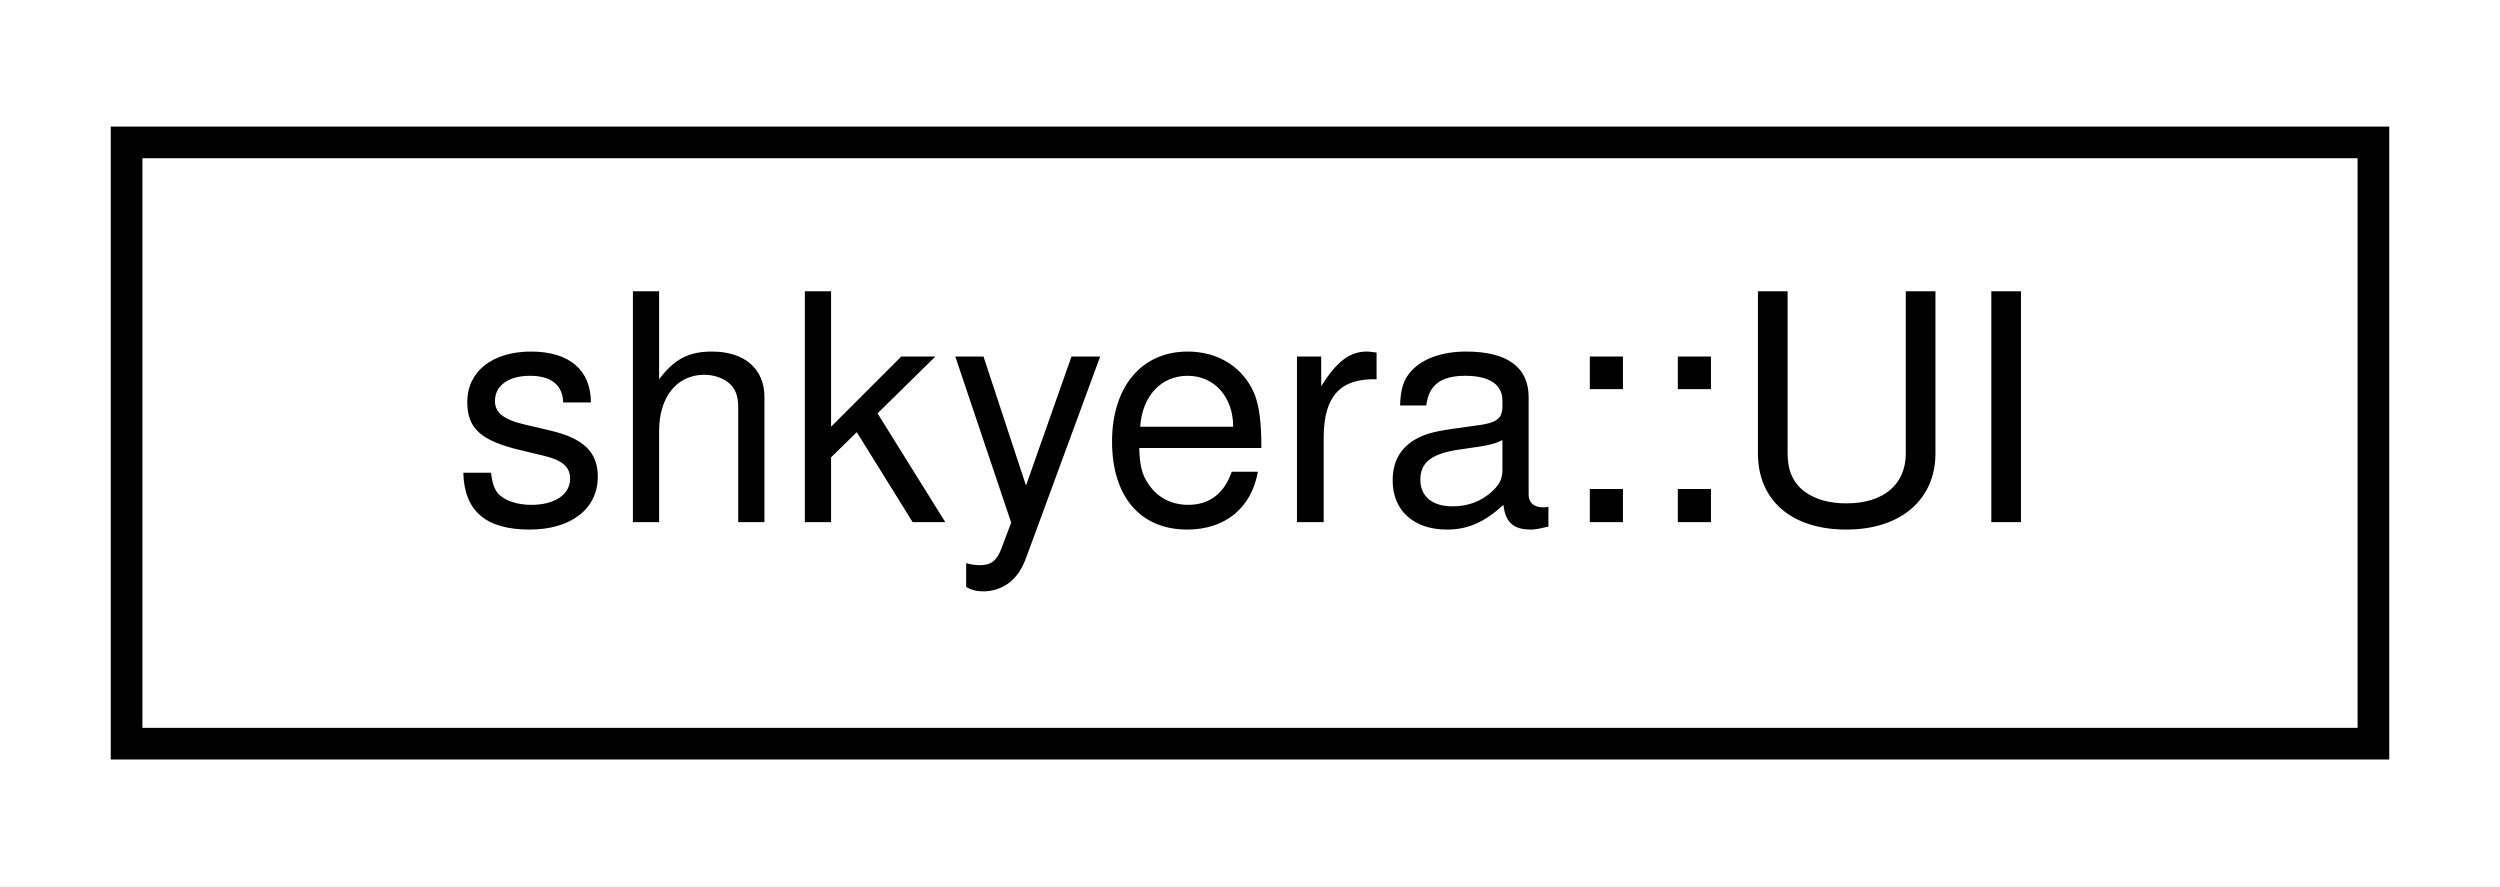
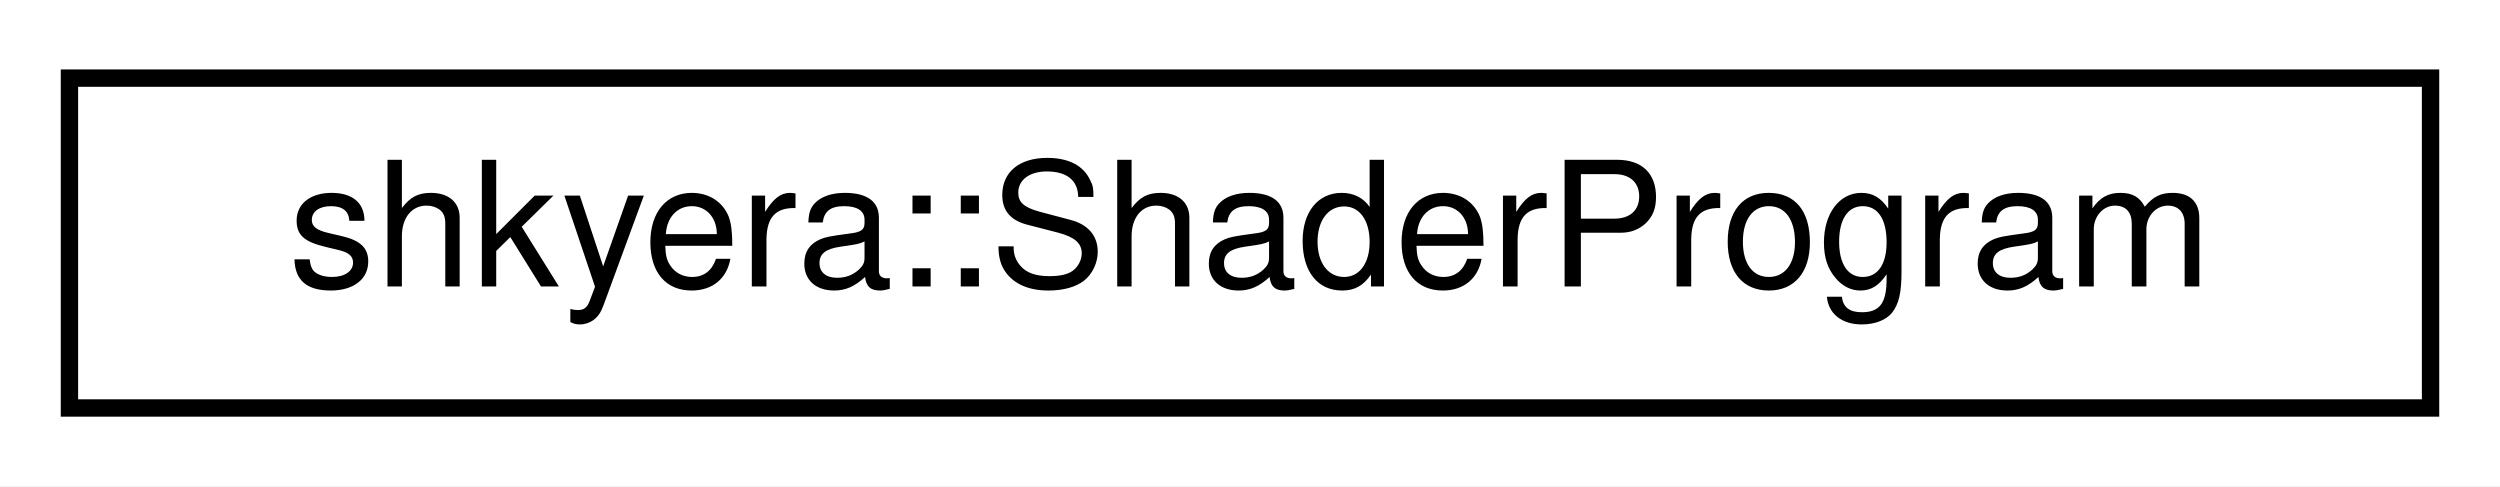
- <svg xmlns="http://www.w3.org/2000/svg" xmlns:xlink="http://www.w3.org/1999/xlink" width="79pt" height="28pt" viewBox="0.00 0.00 79.00 28.00">
+ <svg xmlns="http://www.w3.org/2000/svg" xmlns:xlink="http://www.w3.org/1999/xlink" width="144pt" height="28pt" viewBox="0.00 0.00 144.00 28.00">
  <g id="graph0" class="graph" transform="scale(1 1) rotate(0) translate(4 24)">
-     <polygon fill="white" stroke="transparent" points="-4,4 -4,-24 75,-24 75,4 -4,4" />
+     <polygon fill="white" stroke="transparent" points="-4,4 -4,-24 140,-24 140,4 -4,4" />
    <g id="node1" class="node">
      <g id="a_node1">
-         <a xlink:href="classshkyera_1_1_u_i.html" target="_top" xlink:title="A class responsible for managing the user interface (UI) of the application.">
-           <polygon fill="white" stroke="black" points="0,-0.5 0,-19.5 71,-19.5 71,-0.5 0,-0.5" />
-           <text text-anchor="middle" x="35.5" y="-7.5" font-family="Helvetica,sans-Serif" font-size="10.00">shkyera::UI</text>
+         <a xlink:href="classshkyera_1_1_shader_program.html" target="_top" xlink:title=" ">
+           <polygon fill="white" stroke="black" points="0,-0.5 0,-19.5 136,-19.5 136,-0.5 0,-0.5" />
+           <text text-anchor="middle" x="68" y="-7.5" font-family="Helvetica,sans-Serif" font-size="10.00">shkyera::ShaderProgram</text>
        </a>
      </g>
    </g>
  </g>
</svg>
